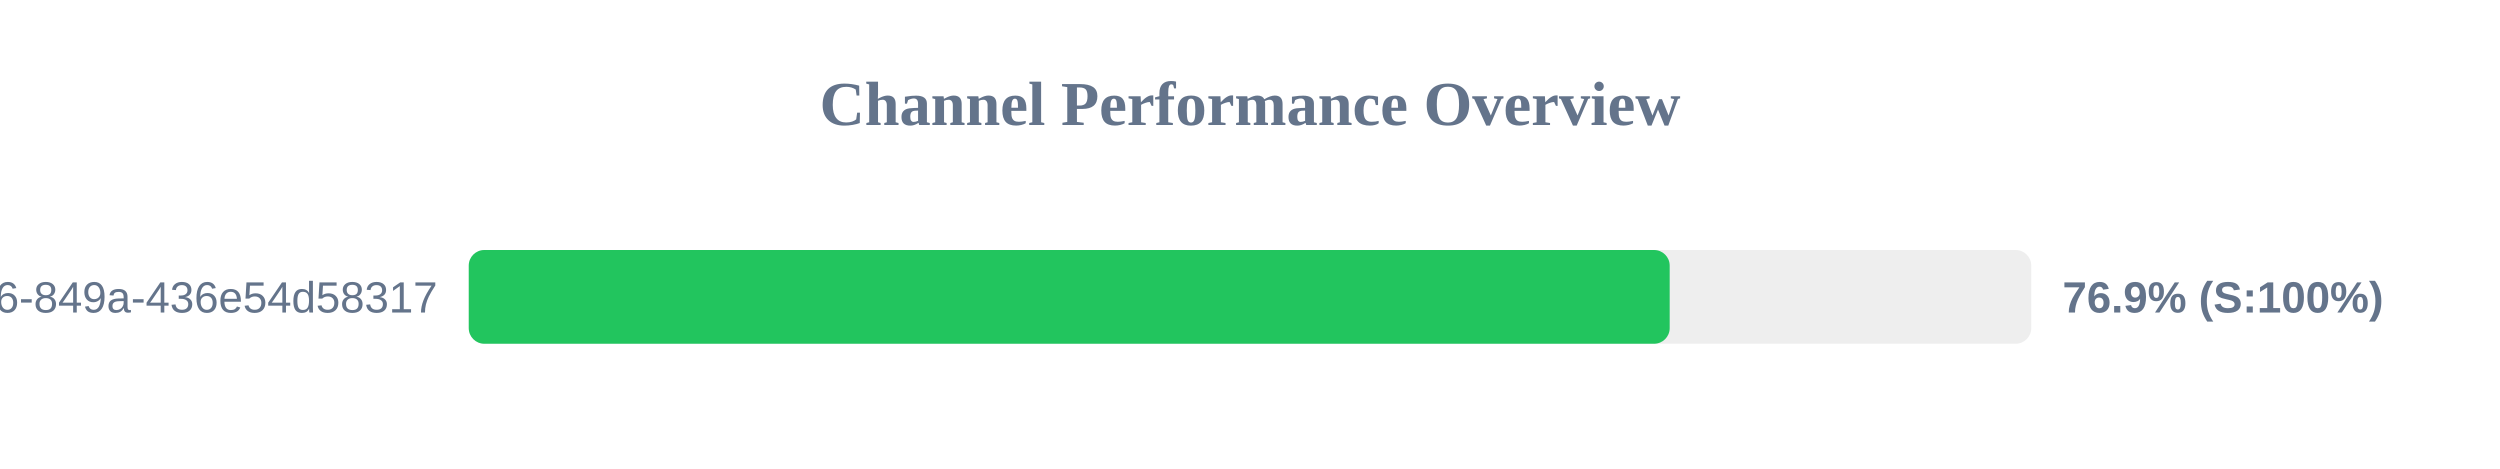
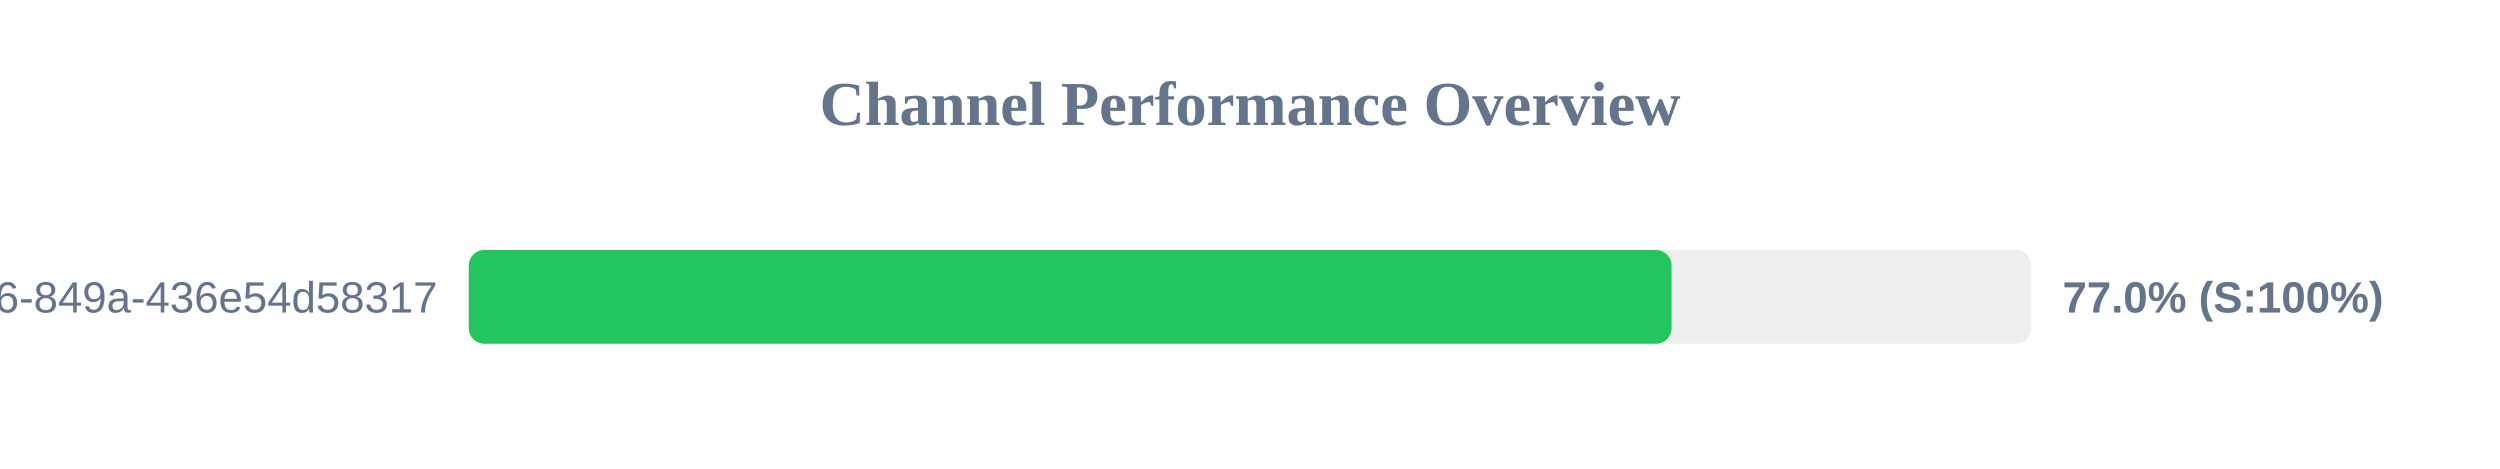
<svg xmlns="http://www.w3.org/2000/svg" width="800" height="150" version="1.1">
  <style>
        .row { font: 14px Arial; fill: #64748b; }
        .score { font: bold 14px Arial; fill: #64748b; }
    </style>
  <text x="400" y="40" text-anchor="middle" font-size="20px" font-weight="bold" fill="#64748b">Channel Performance Overview</text>
  <rect x="150" y="80" width="500" height="30" fill="#eee" rx="5" />
-   <rect x="150" y="80" width="384.3" height="30" fill="#22c55e" rx="5" />
+   <rect x="150" y="80" width="384.9" height="30" fill="#22c55e" rx="5" />
  <text x="140" y="100" text-anchor="end" class="row">?uuid=29fbd51f-03c8-4d76-849a-436e54d58317</text>
-   <text x="660" y="100" text-anchor="start" class="score">76.9% (S:100%)</text>
+   <text x="660" y="100" text-anchor="start" class="score">77.0% (S:100%)</text>
</svg>
